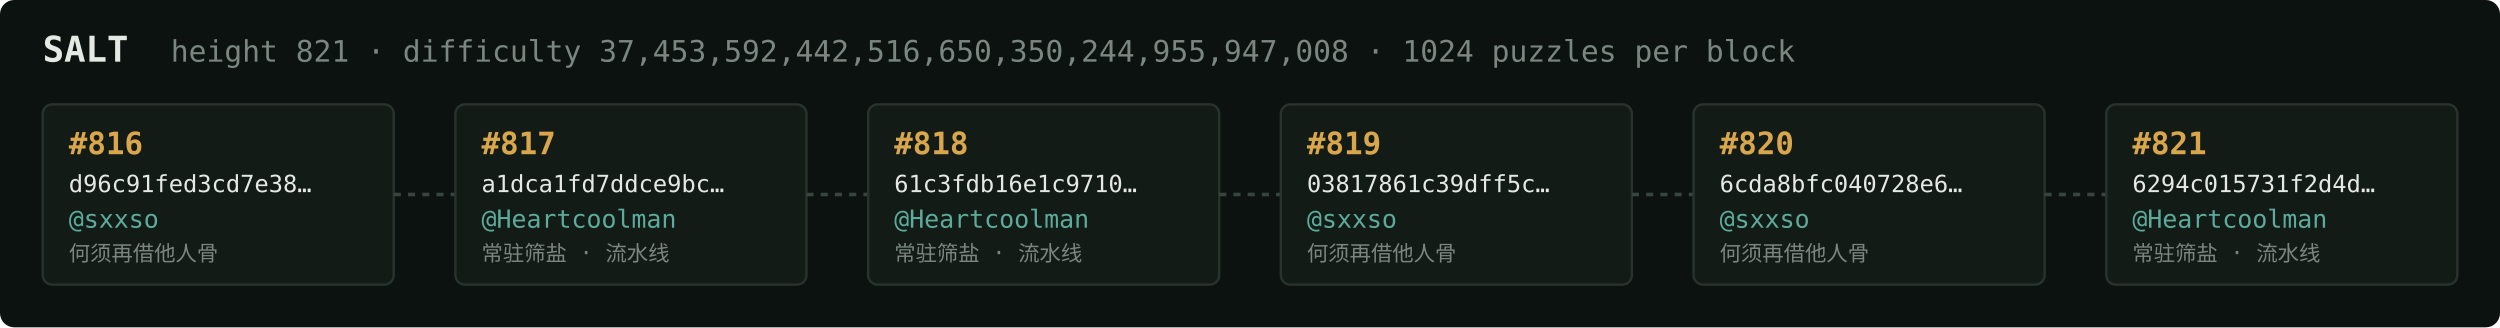
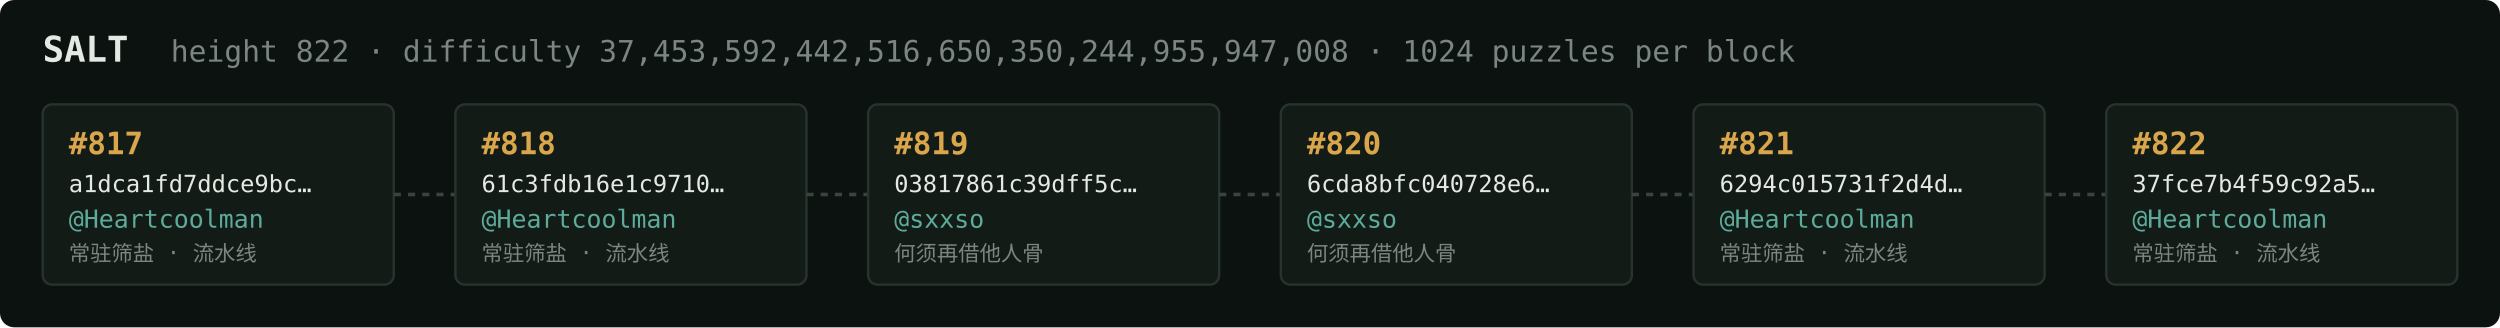
<svg xmlns="http://www.w3.org/2000/svg" width="1054" height="138" viewBox="0 0 1054 138" font-family="ui-monospace,SFMono-Regular,Menlo,monospace">
  <rect fill="#0c1210" width="1054" height="138" rx="6" />
  <text x="18" y="26" fill="#e5e9e3" font-size="15" font-weight="700">SALT</text>
-   <text x="72" y="26" fill="#7a867f" font-size="12.5">height 821 · difficulty 37,453,592,442,516,650,350,244,955,947,008 · 1024 puzzles per block</text>
+   <text x="72" y="26" fill="#7a867f" font-size="12.5">height 822 · difficulty 37,453,592,442,516,650,350,244,955,947,008 · 1024 puzzles per block</text>
  <rect x="18" y="44" width="148" height="76" rx="4" fill="#131b17" stroke="#28332e" stroke-width="1" />
-   <text x="29" y="65" fill="#d9a64c" font-size="13" font-weight="700">#816</text>
-   <text x="29" y="81" fill="#e5e9e3" font-size="10">d96c91fed3cd7e38…</text>
-   <text x="29" y="96" fill="#5cab9b" font-size="10.5">@sxxso</text>
-   <text x="29" y="110" fill="#7a867f" font-size="9">何须再借他人骨</text>
+   <text x="29" y="65" fill="#d9a64c" font-size="13" font-weight="700">#817</text>
+   <text x="29" y="81" fill="#e5e9e3" font-size="10">a1dca1fd7ddce9bc…</text>
+   <text x="29" y="96" fill="#5cab9b" font-size="10.5">@Heartcoolman</text>
+   <text x="29" y="110" fill="#7a867f" font-size="9">常驻筛盐 · 流水线</text>
  <line x1="166" y1="82.0" x2="192" y2="82.0" stroke="#38443e" stroke-width="1.5" stroke-dasharray="3 3" />
  <rect x="192" y="44" width="148" height="76" rx="4" fill="#131b17" stroke="#28332e" stroke-width="1" />
-   <text x="203" y="65" fill="#d9a64c" font-size="13" font-weight="700">#817</text>
-   <text x="203" y="81" fill="#e5e9e3" font-size="10">a1dca1fd7ddce9bc…</text>
+   <text x="203" y="65" fill="#d9a64c" font-size="13" font-weight="700">#818</text>
+   <text x="203" y="81" fill="#e5e9e3" font-size="10">61c3fdb16e1c9710…</text>
  <text x="203" y="96" fill="#5cab9b" font-size="10.5">@Heartcoolman</text>
  <text x="203" y="110" fill="#7a867f" font-size="9">常驻筛盐 · 流水线</text>
  <line x1="340" y1="82.0" x2="366" y2="82.0" stroke="#38443e" stroke-width="1.5" stroke-dasharray="3 3" />
  <rect x="366" y="44" width="148" height="76" rx="4" fill="#131b17" stroke="#28332e" stroke-width="1" />
-   <text x="377" y="65" fill="#d9a64c" font-size="13" font-weight="700">#818</text>
-   <text x="377" y="81" fill="#e5e9e3" font-size="10">61c3fdb16e1c9710…</text>
-   <text x="377" y="96" fill="#5cab9b" font-size="10.5">@Heartcoolman</text>
-   <text x="377" y="110" fill="#7a867f" font-size="9">常驻筛盐 · 流水线</text>
+   <text x="377" y="65" fill="#d9a64c" font-size="13" font-weight="700">#819</text>
+   <text x="377" y="81" fill="#e5e9e3" font-size="10">03817861c39dff5c…</text>
+   <text x="377" y="96" fill="#5cab9b" font-size="10.5">@sxxso</text>
+   <text x="377" y="110" fill="#7a867f" font-size="9">何须再借他人骨</text>
  <line x1="514" y1="82.0" x2="540" y2="82.0" stroke="#38443e" stroke-width="1.5" stroke-dasharray="3 3" />
  <rect x="540" y="44" width="148" height="76" rx="4" fill="#131b17" stroke="#28332e" stroke-width="1" />
-   <text x="551" y="65" fill="#d9a64c" font-size="13" font-weight="700">#819</text>
-   <text x="551" y="81" fill="#e5e9e3" font-size="10">03817861c39dff5c…</text>
+   <text x="551" y="65" fill="#d9a64c" font-size="13" font-weight="700">#820</text>
+   <text x="551" y="81" fill="#e5e9e3" font-size="10">6cda8bfc040728e6…</text>
  <text x="551" y="96" fill="#5cab9b" font-size="10.5">@sxxso</text>
  <text x="551" y="110" fill="#7a867f" font-size="9">何须再借他人骨</text>
  <line x1="688" y1="82.0" x2="714" y2="82.0" stroke="#38443e" stroke-width="1.5" stroke-dasharray="3 3" />
  <rect x="714" y="44" width="148" height="76" rx="4" fill="#131b17" stroke="#28332e" stroke-width="1" />
-   <text x="725" y="65" fill="#d9a64c" font-size="13" font-weight="700">#820</text>
-   <text x="725" y="81" fill="#e5e9e3" font-size="10">6cda8bfc040728e6…</text>
-   <text x="725" y="96" fill="#5cab9b" font-size="10.5">@sxxso</text>
-   <text x="725" y="110" fill="#7a867f" font-size="9">何须再借他人骨</text>
+   <text x="725" y="65" fill="#d9a64c" font-size="13" font-weight="700">#821</text>
+   <text x="725" y="81" fill="#e5e9e3" font-size="10">6294c015731f2d4d…</text>
+   <text x="725" y="96" fill="#5cab9b" font-size="10.5">@Heartcoolman</text>
+   <text x="725" y="110" fill="#7a867f" font-size="9">常驻筛盐 · 流水线</text>
  <line x1="862" y1="82.0" x2="888" y2="82.0" stroke="#38443e" stroke-width="1.5" stroke-dasharray="3 3" />
  <rect x="888" y="44" width="148" height="76" rx="4" fill="#131b17" stroke="#28332e" stroke-width="1" />
-   <text x="899" y="65" fill="#d9a64c" font-size="13" font-weight="700">#821</text>
-   <text x="899" y="81" fill="#e5e9e3" font-size="10">6294c015731f2d4d…</text>
+   <text x="899" y="65" fill="#d9a64c" font-size="13" font-weight="700">#822</text>
+   <text x="899" y="81" fill="#e5e9e3" font-size="10">37fce7b4f59c92a5…</text>
  <text x="899" y="96" fill="#5cab9b" font-size="10.5">@Heartcoolman</text>
  <text x="899" y="110" fill="#7a867f" font-size="9">常驻筛盐 · 流水线</text>
</svg>
